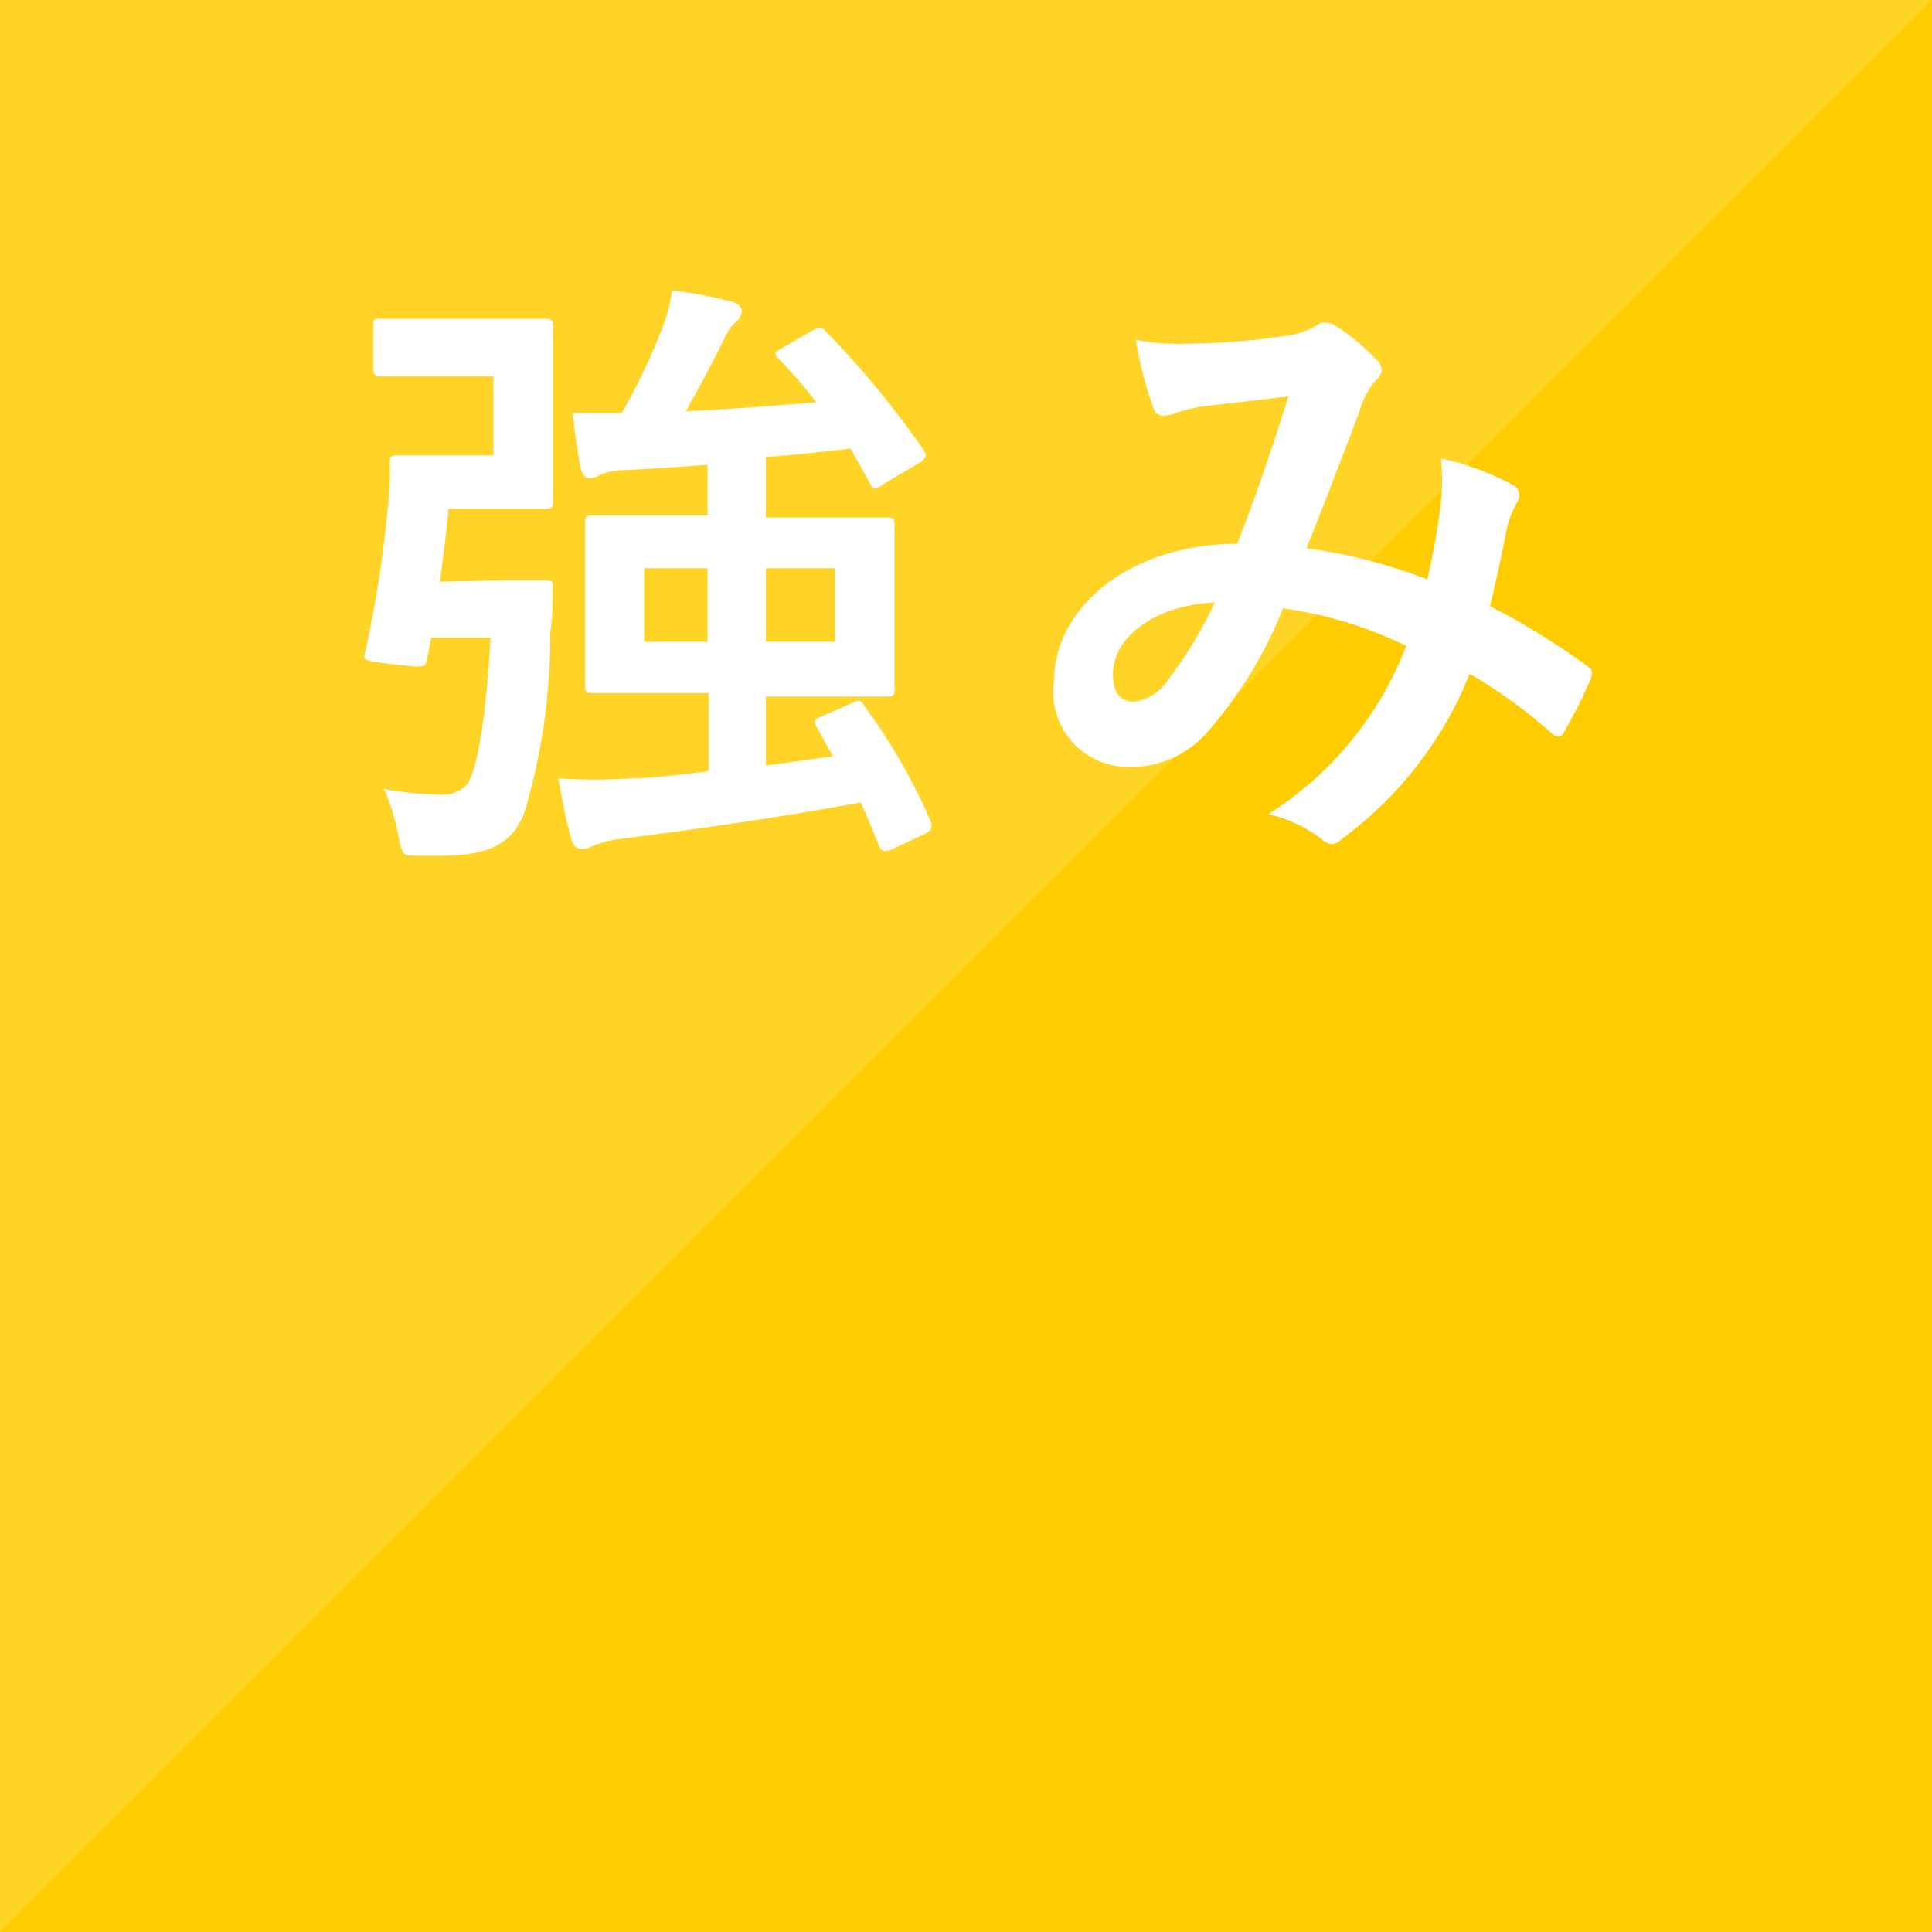
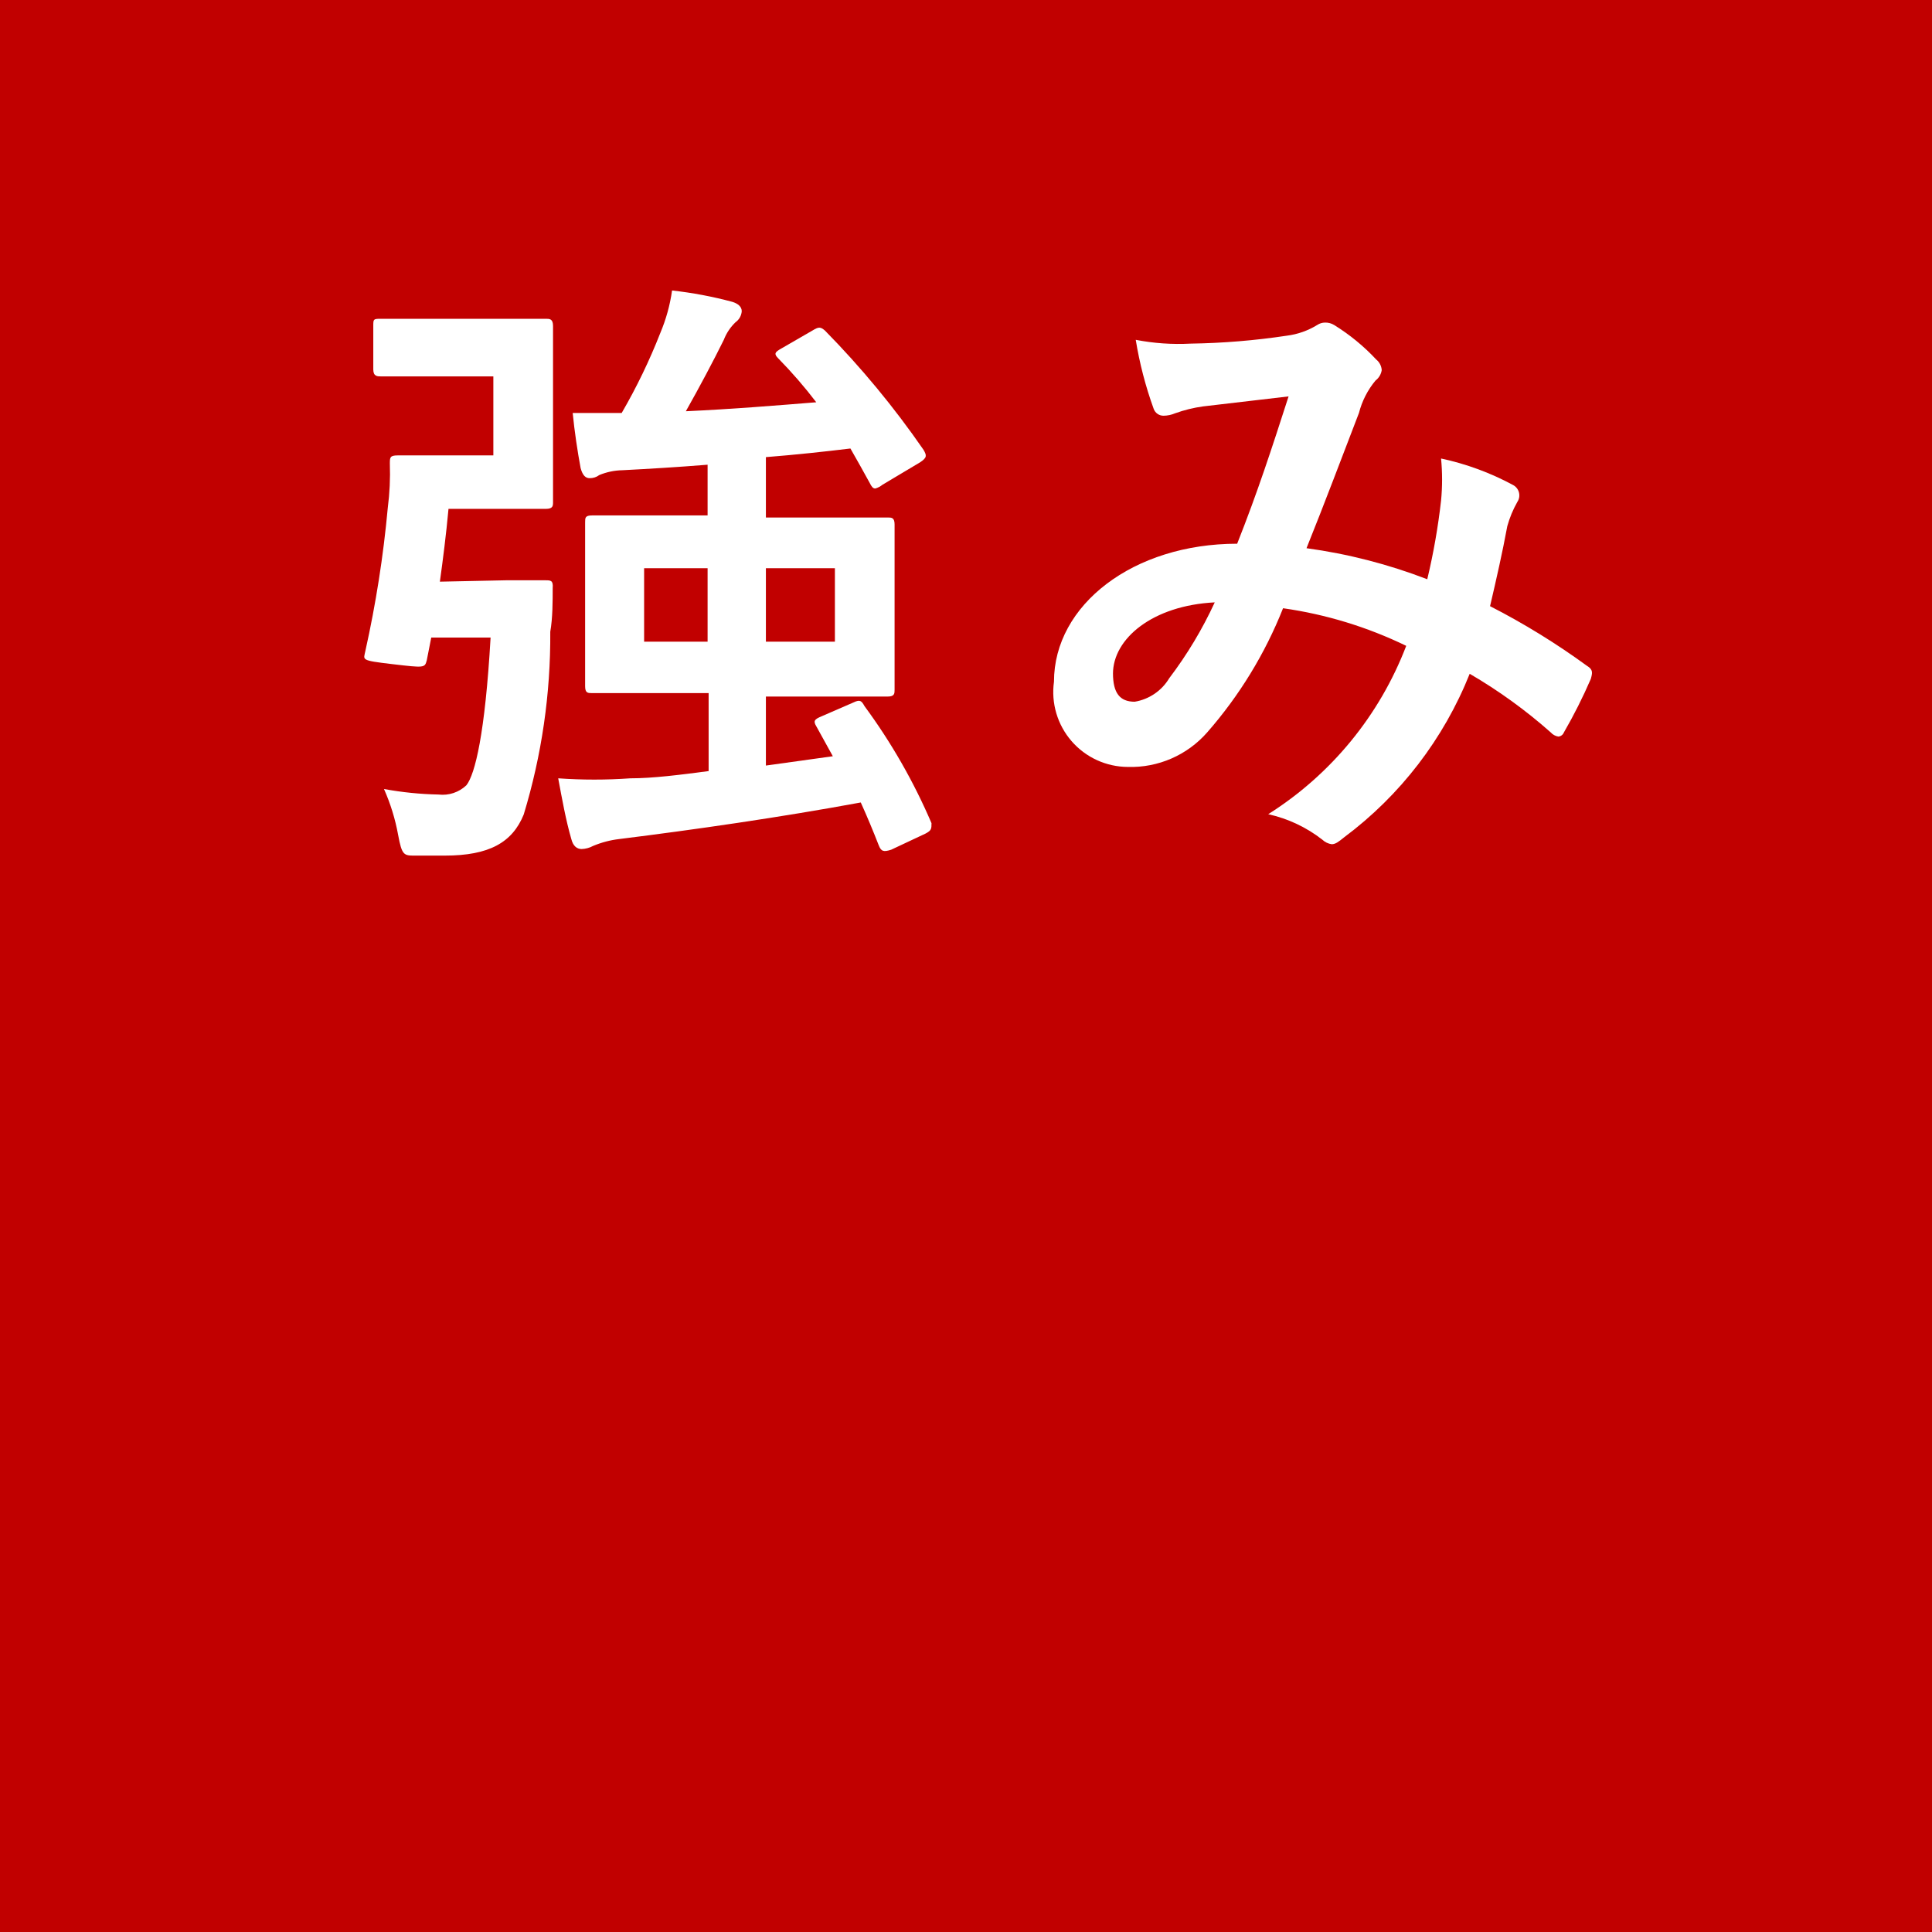
<svg xmlns="http://www.w3.org/2000/svg" viewBox="0 0 56 56">
  <defs>
-     <style>.cls-1{fill:#ffcc00;}.cls-2{opacity:0.15;}.cls-3,.cls-4{fill:#fff;}.cls-3{fill-rule:evenodd;}</style>
+     <style>.cls-1{fill:#c10000;}.cls-2{fill:#fff;}</style>
  </defs>
  <g>
    <g>
      <rect class="cls-1" width="56" height="56" />
    </g>
-     <g class="cls-2">
-       <polygon class="cls-3" points="0 56 0 0 56 0 0 56" />
-     </g>
    <g>
-       <path class="cls-4" d="M14.66,16.82c.82,0,1,0,1.15,0s.23,0,.21.23c0,.36,0,.87-.07,1.26a17.81,17.81,0,0,1-.77,5.3c-.33.81-1,1.19-2.29,1.19-.23,0-.54,0-.86,0s-.38,0-.49-.6a5.85,5.85,0,0,0-.41-1.33,9.84,9.84,0,0,0,1.58.16,1,1,0,0,0,.81-.27c.25-.32.54-1.49.7-4.28H12.5l-.13.66c-.06.22-.06.22-1,.11s-.83-.12-.78-.38a32.87,32.87,0,0,0,.65-4.15,7.84,7.84,0,0,0,.06-1.28c0-.18,0-.24.23-.24s.52,0,1.19,0h1.58V10.91H12.58c-1.11,0-1.44,0-1.54,0s-.22,0-.22-.2V9.45c0-.2,0-.21.22-.21s.43,0,1.54,0h2c.82,0,1.13,0,1.24,0s.21,0,.21.21,0,.58,0,1.62v1.86c0,1,0,1.51,0,1.62s0,.2-.21.2-.42,0-1.24,0H13c-.07.76-.16,1.46-.25,2.11Zm9,4.23c-.09-.15-.06-.2.16-.29l.92-.4c.19-.09.23-.05.32.11A17,17,0,0,1,27,23.86c0,.16,0,.21-.17.3l-1,.47c-.22.07-.29.05-.36-.13-.16-.41-.33-.82-.52-1.24-2.33.43-4.83.79-7,1.06a2.8,2.8,0,0,0-.76.2.75.75,0,0,1-.33.09c-.14,0-.25-.09-.3-.29-.16-.55-.27-1.17-.38-1.76a14.77,14.77,0,0,0,2.09,0c.65,0,1.44-.1,2.27-.21V20.09H19.46c-1.6,0-2.18,0-2.3,0s-.2,0-.2-.2,0-.5,0-1.44V16.58c0-.93,0-1.31,0-1.44s0-.2.2-.2.7,0,2.3,0h1.05V13.47c-.87.07-1.7.12-2.47.16a1.83,1.83,0,0,0-.67.14.45.45,0,0,1-.28.09c-.11,0-.2-.07-.26-.29-.09-.48-.18-1.08-.23-1.6.47,0,1,0,1.42,0a16.85,16.85,0,0,0,1.12-2.32,4.92,4.92,0,0,0,.34-1.23,11.65,11.65,0,0,1,1.75.33c.16.05.27.14.27.27a.43.43,0,0,1-.18.32,1.4,1.4,0,0,0-.34.51c-.29.59-.71,1.38-1.1,2.07,1.33-.06,2.66-.17,3.78-.26a13.55,13.55,0,0,0-1.1-1.27c-.13-.13-.11-.18.09-.29l.9-.52c.18-.11.23-.11.36,0a26,26,0,0,1,2.86,3.46c.09.16.11.22-.1.36l-1.09.65a.58.58,0,0,1-.21.11c-.07,0-.11-.06-.16-.16-.18-.33-.36-.65-.56-1-.74.09-1.57.18-2.45.25V15h1.22c1.62,0,2.2,0,2.31,0s.2,0,.2.2,0,.51,0,1.44v1.91c0,.94,0,1.33,0,1.44s0,.2-.2.2-.69,0-2.31,0H22.2v2l1.94-.27ZM20.51,18.6V16.47H18.67V18.6Zm3.69-2.13h-2V18.6h2Z" />
-       <path class="cls-4" d="M41.77,14.51a6.32,6.32,0,0,0,0-1.22,7.85,7.85,0,0,1,2.09.77.34.34,0,0,1,.12.49,3.12,3.12,0,0,0-.29.7c-.14.76-.32,1.55-.5,2.32A21.06,21.06,0,0,1,46,19.3c.18.11.16.2.11.38a14.94,14.94,0,0,1-.78,1.55.19.19,0,0,1-.16.12.37.37,0,0,1-.22-.12,14.68,14.68,0,0,0-2.35-1.7,11,11,0,0,1-3.64,4.74c-.16.13-.25.2-.36.2a.49.49,0,0,1-.27-.13,3.93,3.93,0,0,0-1.57-.74,10,10,0,0,0,4-4.88,12.05,12.05,0,0,0-3.57-1.09,12.39,12.39,0,0,1-2.2,3.6,2.94,2.94,0,0,1-2.3,1,2.17,2.17,0,0,1-2.14-2.47c0-2.23,2.3-4,5.31-4,.59-1.49,1-2.75,1.49-4.27l-2.48.29a4,4,0,0,0-.81.2.88.88,0,0,1-.33.07.3.3,0,0,1-.29-.2,11.09,11.09,0,0,1-.52-2,6.55,6.55,0,0,0,1.59.11,20.78,20.78,0,0,0,2.79-.23,2.21,2.21,0,0,0,.88-.31.41.41,0,0,1,.23-.07.48.48,0,0,1,.26.07,5.94,5.94,0,0,1,1.22,1,.43.43,0,0,1,.16.31.47.47,0,0,1-.18.3,2.4,2.4,0,0,0-.48.94c-.47,1.22-1,2.63-1.52,3.92a15.58,15.58,0,0,1,3.5.9A19,19,0,0,0,41.77,14.51Zm-9.51,5c0,.58.2.83.63.83a1.44,1.44,0,0,0,1-.68,11.83,11.83,0,0,0,1.32-2.2C33.41,17.55,32.26,18.51,32.26,19.53Z" />
+       <path class="cls-2" d="M14.66,16.82c.82,0,1,0,1.15,0s.23,0,.21.23c0,.36,0,.87-.07,1.26a17.81,17.81,0,0,1-.77,5.3c-.33.81-1,1.19-2.29,1.19-.23,0-.54,0-.86,0s-.38,0-.49-.6a5.85,5.85,0,0,0-.41-1.33,9.84,9.84,0,0,0,1.58.16,1,1,0,0,0,.81-.27c.25-.32.54-1.49.7-4.28H12.5l-.13.66c-.06.22-.06.22-1,.11s-.83-.12-.78-.38a32.87,32.87,0,0,0,.65-4.15,7.84,7.84,0,0,0,.06-1.28c0-.18,0-.24.23-.24s.52,0,1.19,0h1.58V10.91H12.58c-1.11,0-1.44,0-1.54,0s-.22,0-.22-.2V9.45c0-.2,0-.21.22-.21s.43,0,1.54,0h2c.82,0,1.13,0,1.24,0s.21,0,.21.21,0,.58,0,1.62v1.86c0,1,0,1.51,0,1.62s0,.2-.21.2-.42,0-1.24,0H13c-.07.76-.16,1.46-.25,2.11Zm9,4.23c-.09-.15-.06-.2.16-.29l.92-.4c.19-.09.23-.05.32.11A17,17,0,0,1,27,23.86c0,.16,0,.21-.17.3l-1,.47c-.22.07-.29.05-.36-.13-.16-.41-.33-.82-.52-1.24-2.33.43-4.83.79-7,1.06a2.8,2.8,0,0,0-.76.2.75.75,0,0,1-.33.09c-.14,0-.25-.09-.3-.29-.16-.55-.27-1.17-.38-1.76a14.77,14.77,0,0,0,2.09,0c.65,0,1.44-.1,2.27-.21V20.09H19.46c-1.6,0-2.18,0-2.3,0s-.2,0-.2-.2,0-.5,0-1.44V16.58c0-.93,0-1.31,0-1.44s0-.2.2-.2.7,0,2.3,0h1.05V13.47c-.87.07-1.7.12-2.47.16a1.83,1.83,0,0,0-.67.14.45.45,0,0,1-.28.09c-.11,0-.2-.07-.26-.29-.09-.48-.18-1.08-.23-1.6.47,0,1,0,1.42,0a16.85,16.85,0,0,0,1.12-2.32,4.92,4.92,0,0,0,.34-1.23,11.65,11.65,0,0,1,1.75.33c.16.05.27.14.27.27a.43.43,0,0,1-.18.32,1.4,1.4,0,0,0-.34.51c-.29.59-.71,1.38-1.1,2.07,1.33-.06,2.66-.17,3.78-.26a13.55,13.55,0,0,0-1.1-1.27c-.13-.13-.11-.18.09-.29l.9-.52c.18-.11.23-.11.36,0a26,26,0,0,1,2.86,3.46c.09.16.11.22-.1.36l-1.09.65a.58.58,0,0,1-.21.11c-.07,0-.11-.06-.16-.16-.18-.33-.36-.65-.56-1-.74.09-1.57.18-2.45.25V15h1.22c1.62,0,2.2,0,2.31,0s.2,0,.2.2,0,.51,0,1.44v1.91c0,.94,0,1.33,0,1.44s0,.2-.2.2-.69,0-2.31,0H22.2v2l1.94-.27ZM20.51,18.6V16.47H18.67V18.6Zm3.69-2.13h-2V18.6h2Z" />
+       <path class="cls-2" d="M41.77,14.51a6.32,6.32,0,0,0,0-1.22,7.85,7.85,0,0,1,2.09.77.34.34,0,0,1,.12.49,3.12,3.12,0,0,0-.29.7c-.14.76-.32,1.55-.5,2.32A21.06,21.06,0,0,1,46,19.3c.18.11.16.2.11.38a14.94,14.94,0,0,1-.78,1.55.19.19,0,0,1-.16.12.37.37,0,0,1-.22-.12,14.68,14.68,0,0,0-2.35-1.7,11,11,0,0,1-3.64,4.74c-.16.13-.25.2-.36.2a.49.49,0,0,1-.27-.13,3.93,3.93,0,0,0-1.57-.74,10,10,0,0,0,4-4.88,12.05,12.05,0,0,0-3.57-1.09,12.39,12.39,0,0,1-2.2,3.6,2.94,2.94,0,0,1-2.3,1,2.17,2.17,0,0,1-2.14-2.47c0-2.23,2.3-4,5.31-4,.59-1.49,1-2.75,1.49-4.27l-2.48.29a4,4,0,0,0-.81.2.88.88,0,0,1-.33.07.3.3,0,0,1-.29-.2,11.09,11.09,0,0,1-.52-2,6.55,6.55,0,0,0,1.59.11,20.78,20.78,0,0,0,2.79-.23,2.21,2.21,0,0,0,.88-.31.41.41,0,0,1,.23-.07.48.48,0,0,1,.26.07,5.94,5.94,0,0,1,1.22,1,.43.43,0,0,1,.16.31.47.47,0,0,1-.18.3,2.4,2.4,0,0,0-.48.94c-.47,1.22-1,2.63-1.52,3.92a15.58,15.58,0,0,1,3.5.9A19,19,0,0,0,41.77,14.51Zm-9.51,5c0,.58.2.83.63.83a1.44,1.44,0,0,0,1-.68,11.83,11.83,0,0,0,1.32-2.2C33.41,17.55,32.26,18.51,32.26,19.53Z" />
    </g>
  </g>
</svg>
